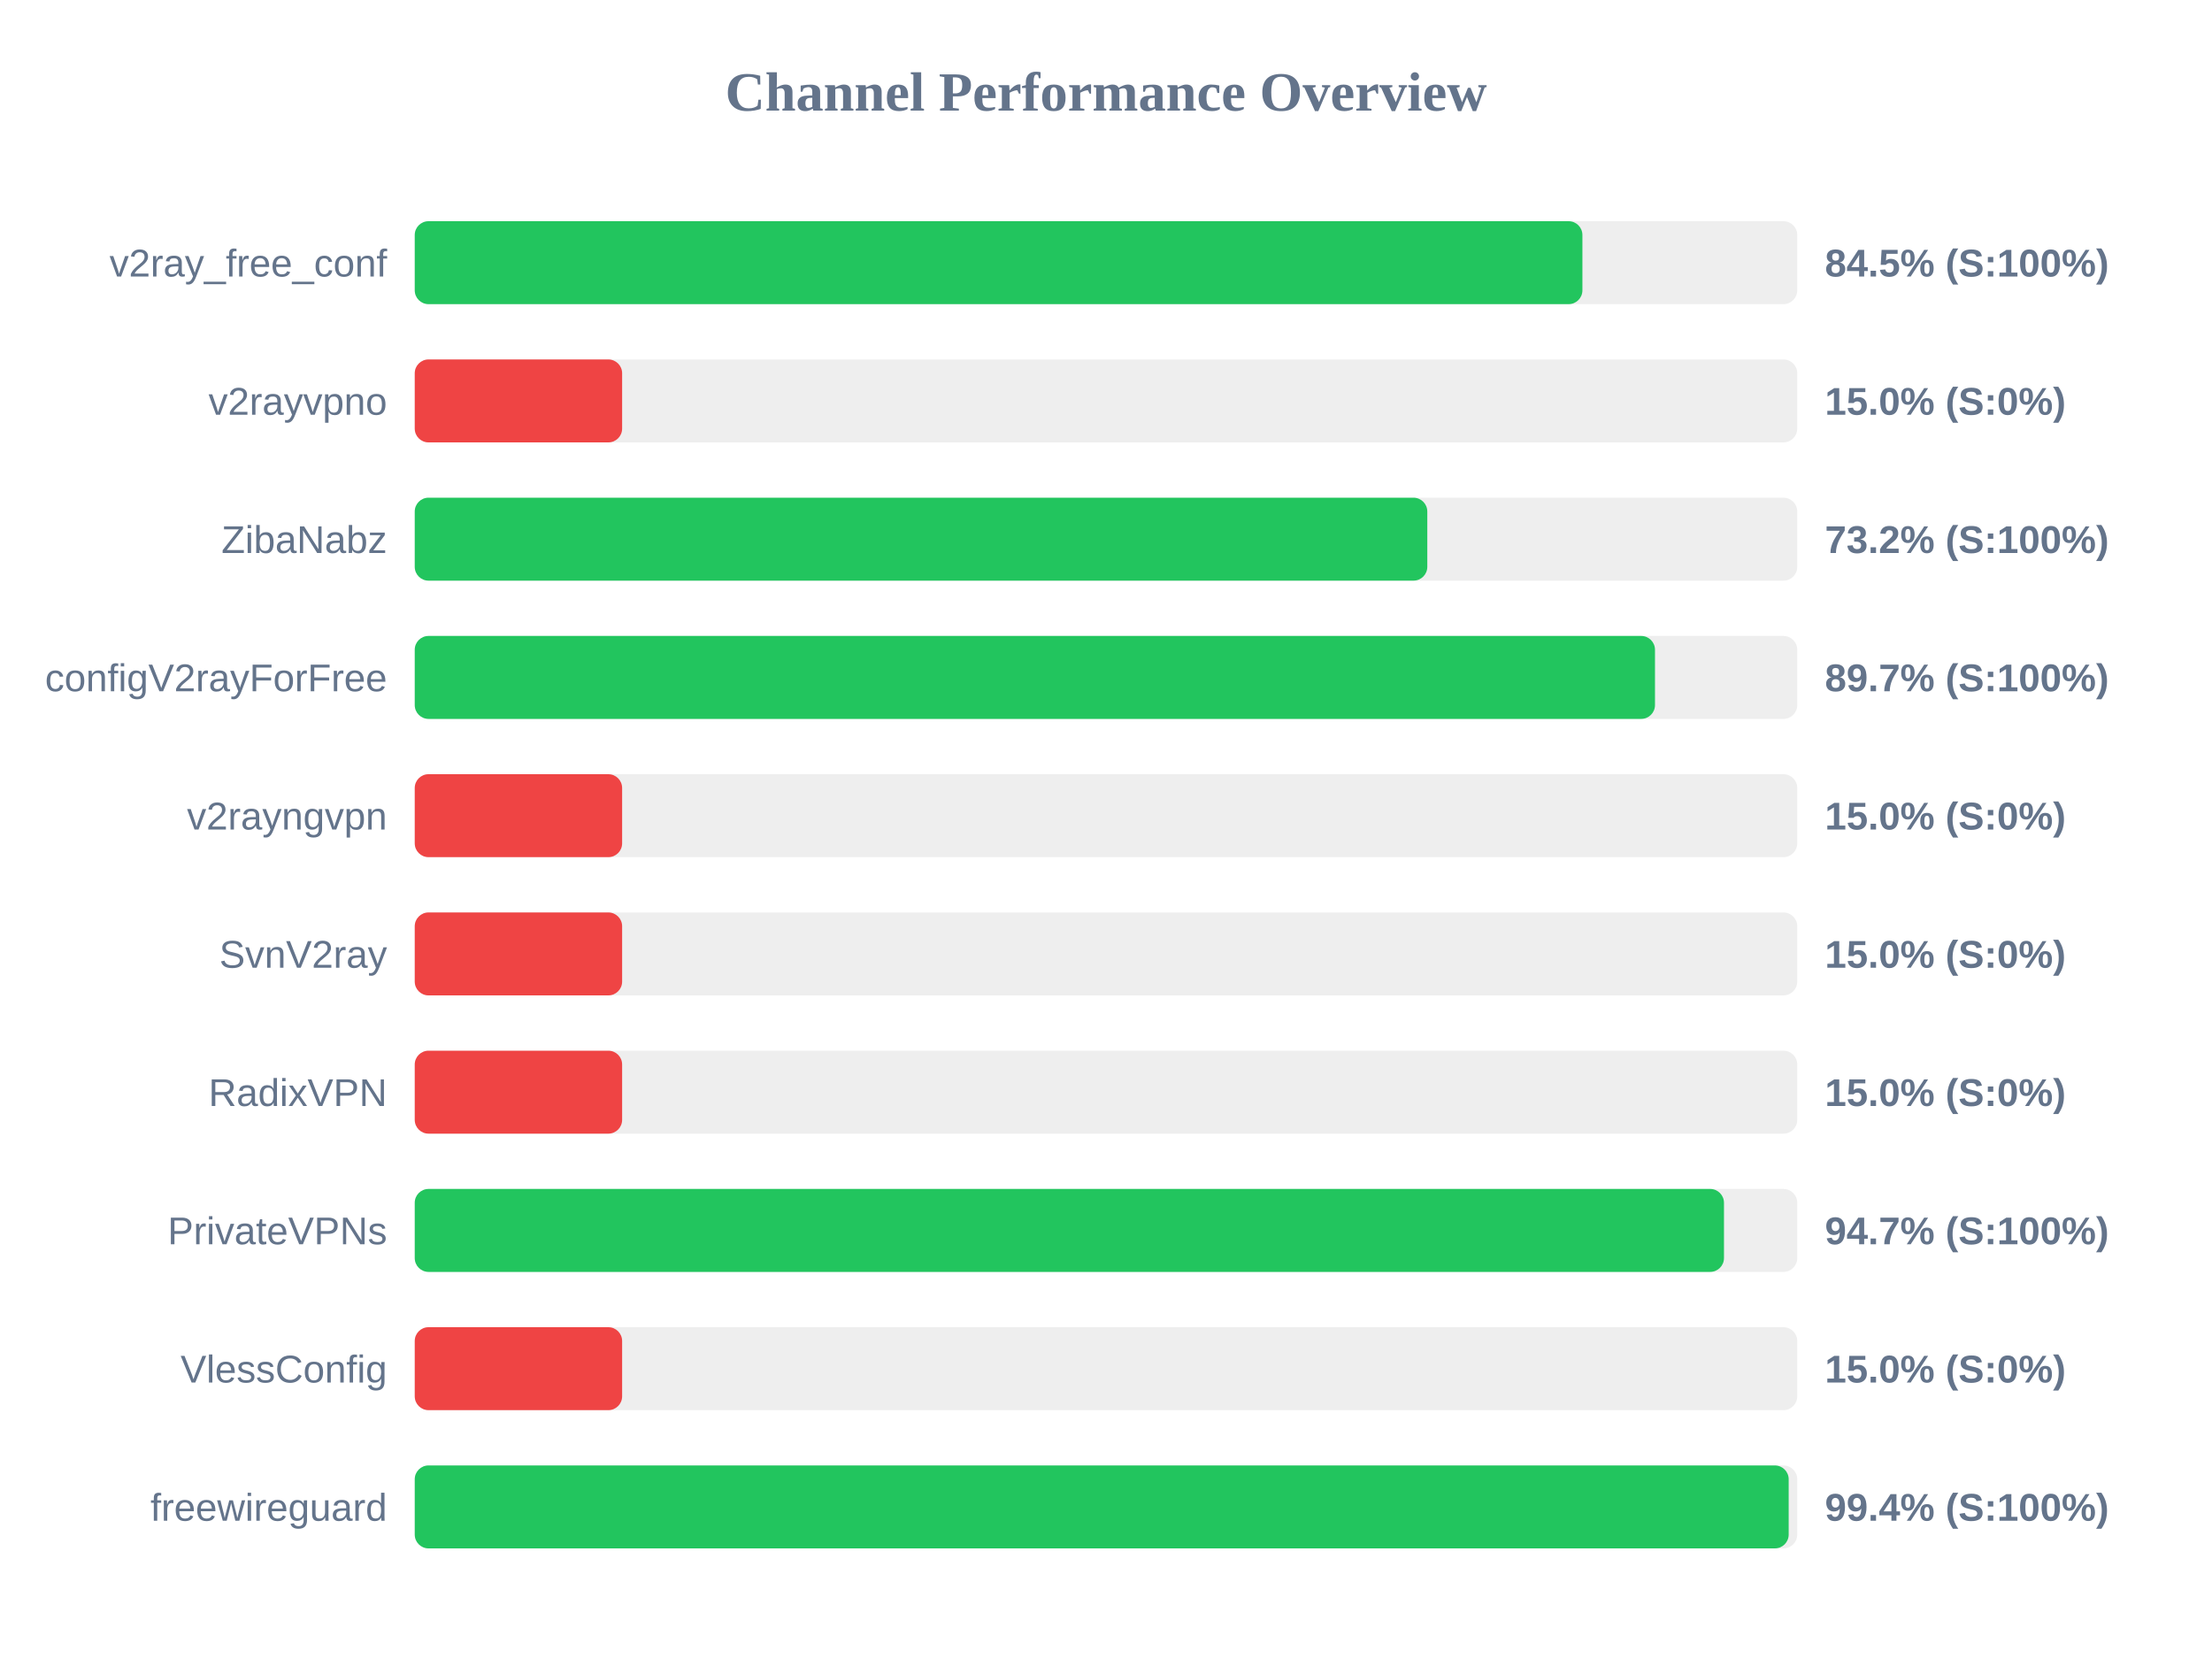
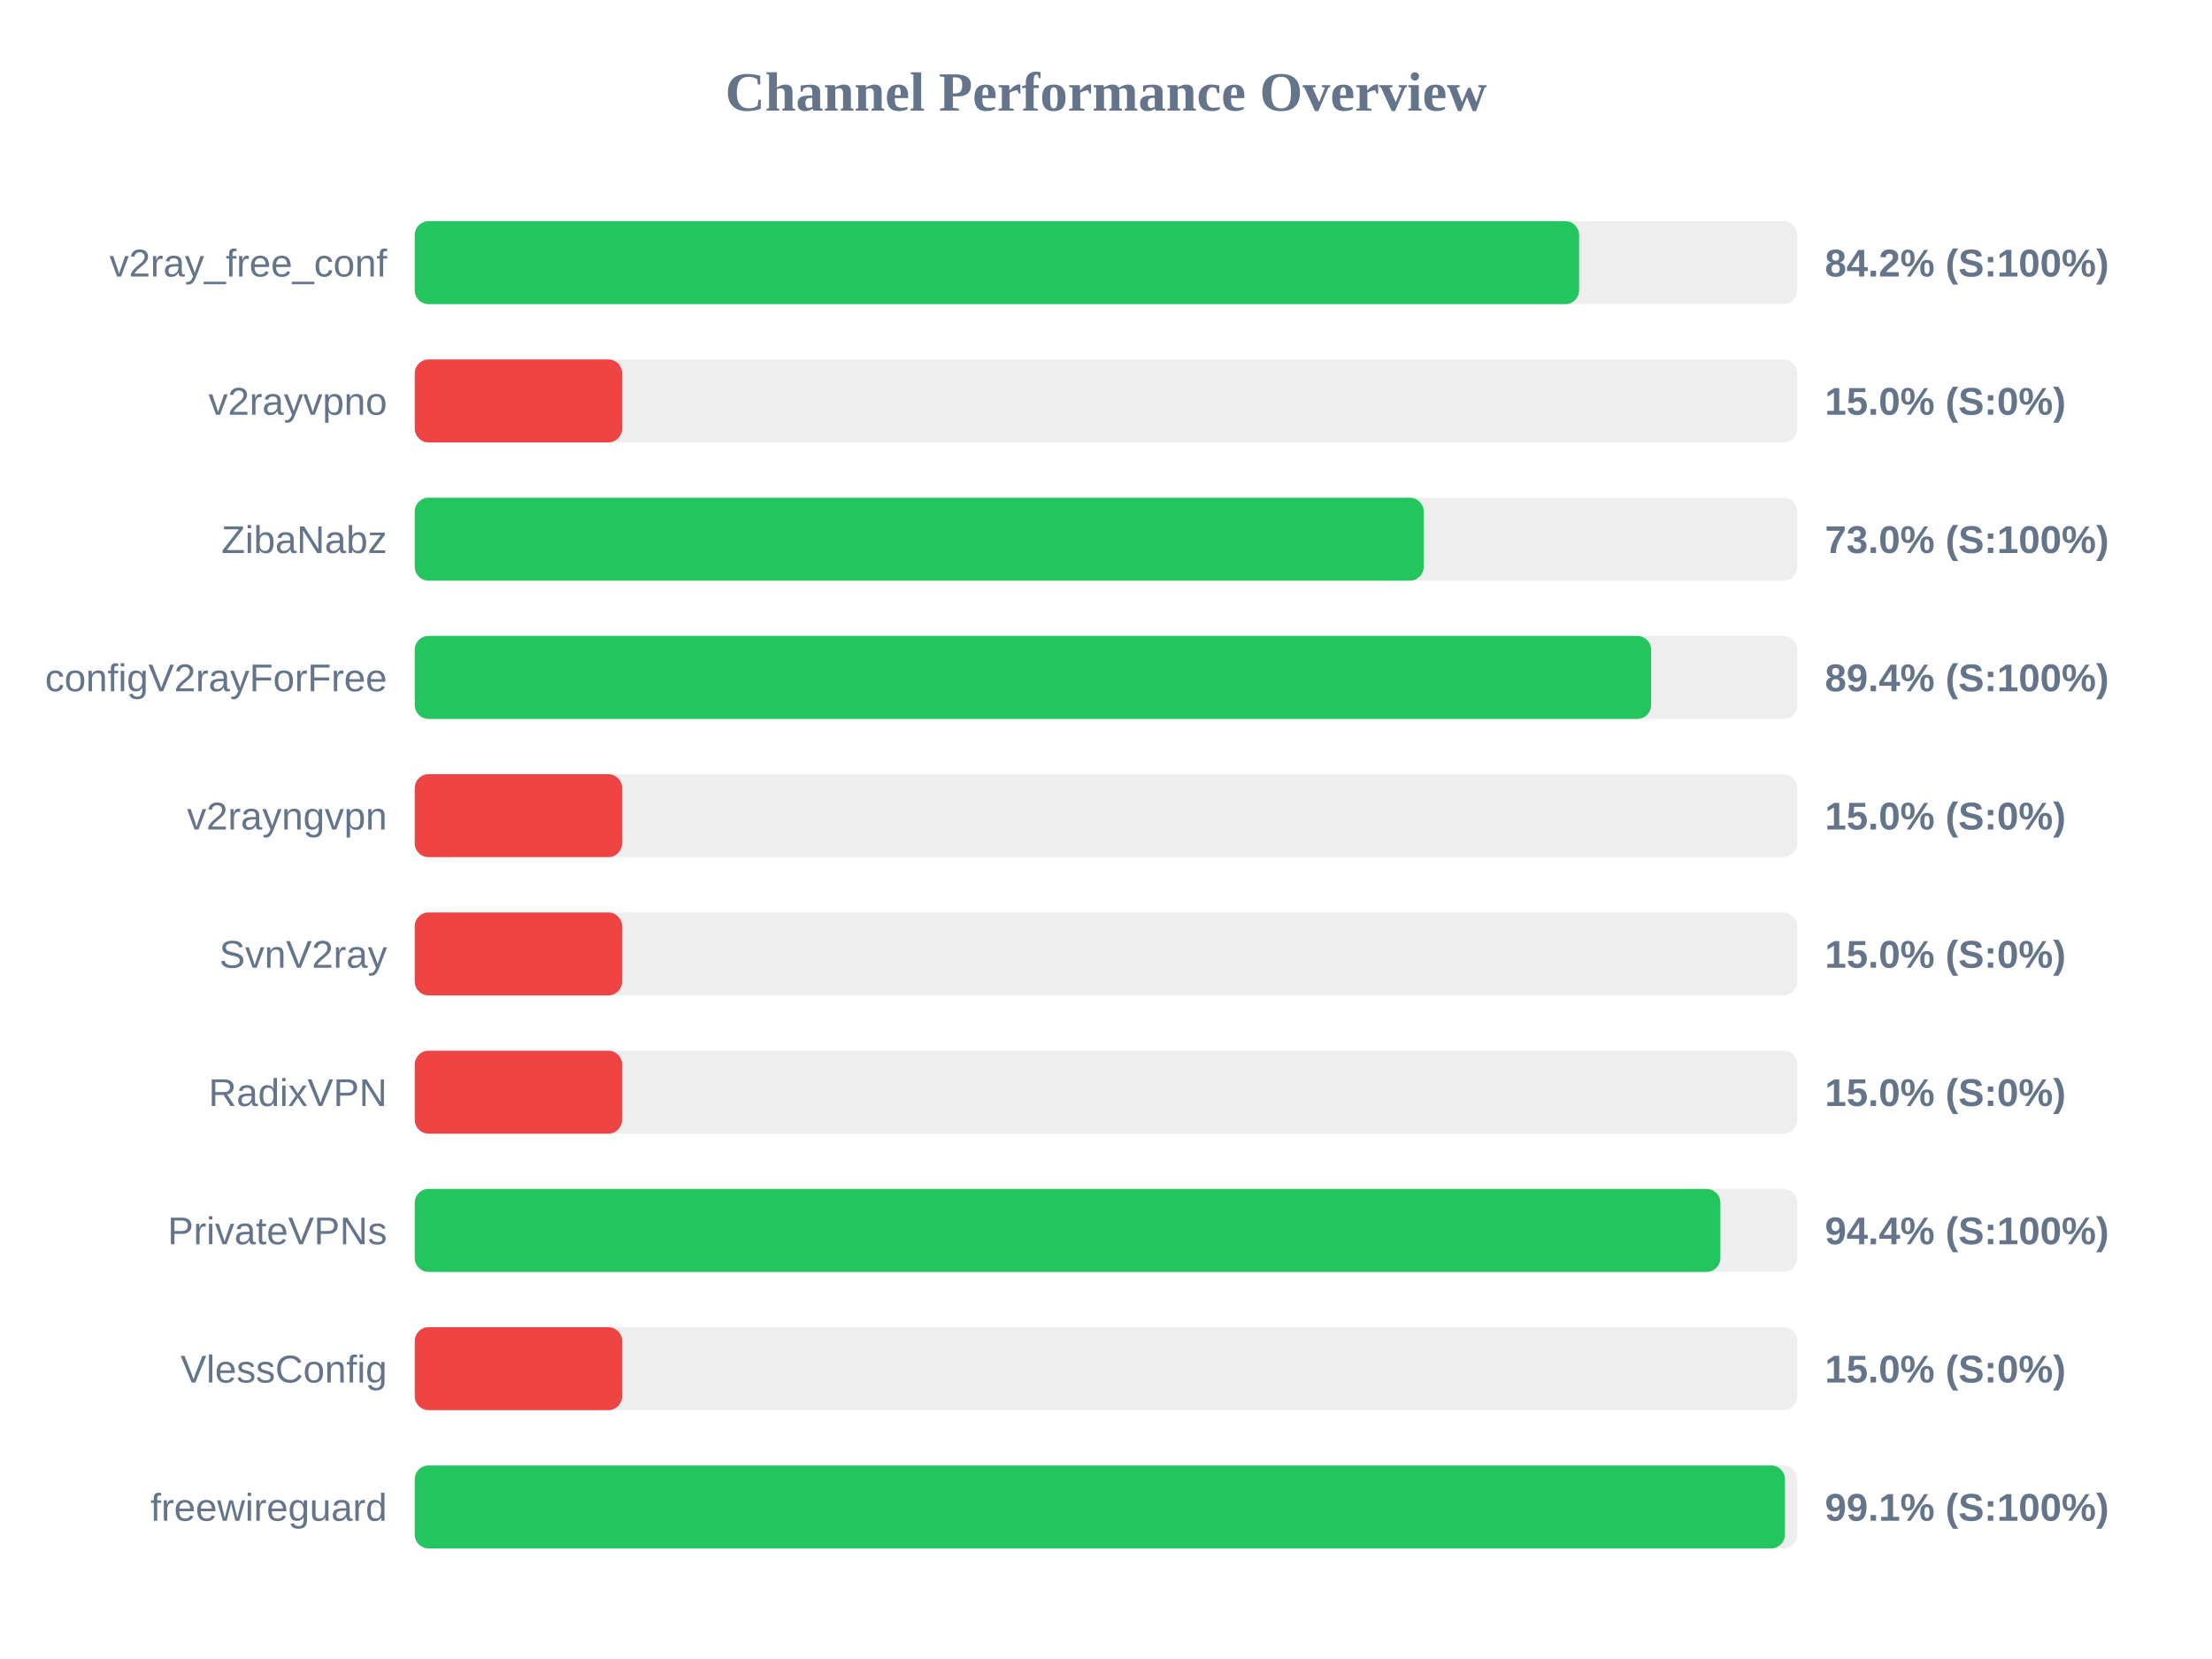
<svg xmlns="http://www.w3.org/2000/svg" width="800" height="600" version="1.1">
  <style>
        .row { font: 14px Arial; fill: #64748b; }
        .score { font: bold 14px Arial; fill: #64748b; }
    </style>
  <text x="400" y="40" text-anchor="middle" font-size="20px" font-weight="bold" fill="#64748b">Channel Performance Overview</text>
  <rect x="150" y="80" width="500" height="30" fill="#eee" rx="5" />
-   <rect x="150" y="80" width="422.3" height="30" fill="#22c55e" rx="5" />
+   <rect x="150" y="80" width="421.1" height="30" fill="#22c55e" rx="5" />
  <text x="140" y="100" text-anchor="end" class="row">v2ray_free_conf</text>
-   <text x="660" y="100" text-anchor="start" class="score">84.5% (S:100%)</text>
+   <text x="660" y="100" text-anchor="start" class="score">84.2% (S:100%)</text>
  <rect x="150" y="130" width="500" height="30" fill="#eee" rx="5" />
  <rect x="150" y="130" width="75.0" height="30" fill="#ef4444" rx="5" />
  <text x="140" y="150" text-anchor="end" class="row">v2rayvpno</text>
  <text x="660" y="150" text-anchor="start" class="score">15.0% (S:0%)</text>
  <rect x="150" y="180" width="500" height="30" fill="#eee" rx="5" />
-   <rect x="150" y="180" width="366.2" height="30" fill="#22c55e" rx="5" />
+   <rect x="150" y="180" width="364.9" height="30" fill="#22c55e" rx="5" />
  <text x="140" y="200" text-anchor="end" class="row">ZibaNabz</text>
-   <text x="660" y="200" text-anchor="start" class="score">73.2% (S:100%)</text>
+   <text x="660" y="200" text-anchor="start" class="score">73.0% (S:100%)</text>
  <rect x="150" y="230" width="500" height="30" fill="#eee" rx="5" />
-   <rect x="150" y="230" width="448.55" height="30" fill="#22c55e" rx="5" />
+   <rect x="150" y="230" width="447.15" height="30" fill="#22c55e" rx="5" />
  <text x="140" y="250" text-anchor="end" class="row">configV2rayForFree</text>
-   <text x="660" y="250" text-anchor="start" class="score">89.7% (S:100%)</text>
+   <text x="660" y="250" text-anchor="start" class="score">89.4% (S:100%)</text>
  <rect x="150" y="280" width="500" height="30" fill="#eee" rx="5" />
  <rect x="150" y="280" width="75.0" height="30" fill="#ef4444" rx="5" />
  <text x="140" y="300" text-anchor="end" class="row">v2rayngvpn</text>
  <text x="660" y="300" text-anchor="start" class="score">15.0% (S:0%)</text>
  <rect x="150" y="330" width="500" height="30" fill="#eee" rx="5" />
  <rect x="150" y="330" width="75.0" height="30" fill="#ef4444" rx="5" />
  <text x="140" y="350" text-anchor="end" class="row">SvnV2ray</text>
  <text x="660" y="350" text-anchor="start" class="score">15.0% (S:0%)</text>
  <rect x="150" y="380" width="500" height="30" fill="#eee" rx="5" />
  <rect x="150" y="380" width="75.0" height="30" fill="#ef4444" rx="5" />
  <text x="140" y="400" text-anchor="end" class="row">RadixVPN</text>
  <text x="660" y="400" text-anchor="start" class="score">15.0% (S:0%)</text>
  <rect x="150" y="430" width="500" height="30" fill="#eee" rx="5" />
-   <rect x="150" y="430" width="473.5" height="30" fill="#22c55e" rx="5" />
+   <rect x="150" y="430" width="472.2" height="30" fill="#22c55e" rx="5" />
  <text x="140" y="450" text-anchor="end" class="row">PrivateVPNs</text>
-   <text x="660" y="450" text-anchor="start" class="score">94.7% (S:100%)</text>
+   <text x="660" y="450" text-anchor="start" class="score">94.4% (S:100%)</text>
  <rect x="150" y="480" width="500" height="30" fill="#eee" rx="5" />
  <rect x="150" y="480" width="75.0" height="30" fill="#ef4444" rx="5" />
  <text x="140" y="500" text-anchor="end" class="row">VlessConfig</text>
  <text x="660" y="500" text-anchor="start" class="score">15.0% (S:0%)</text>
  <rect x="150" y="530" width="500" height="30" fill="#eee" rx="5" />
-   <rect x="150" y="530" width="496.9" height="30" fill="#22c55e" rx="5" />
+   <rect x="150" y="530" width="495.55" height="30" fill="#22c55e" rx="5" />
  <text x="140" y="550" text-anchor="end" class="row">freewireguard</text>
-   <text x="660" y="550" text-anchor="start" class="score">99.4% (S:100%)</text>
+   <text x="660" y="550" text-anchor="start" class="score">99.1% (S:100%)</text>
</svg>
